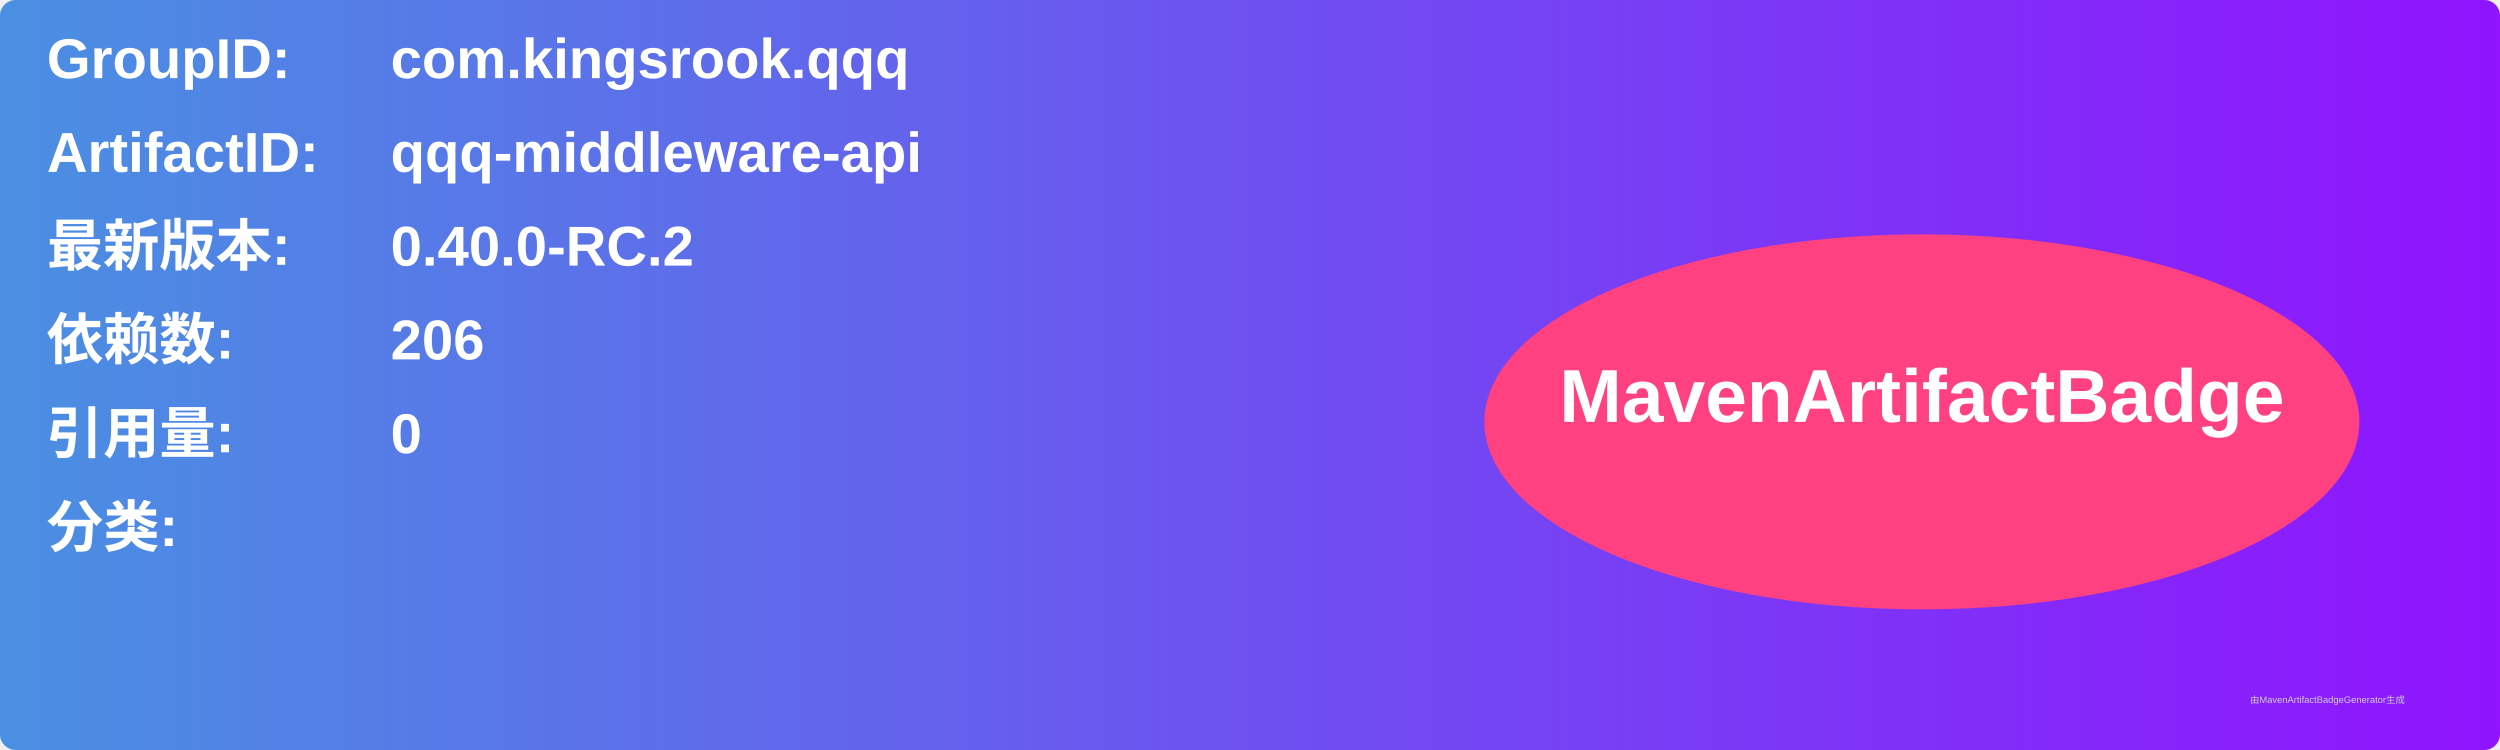
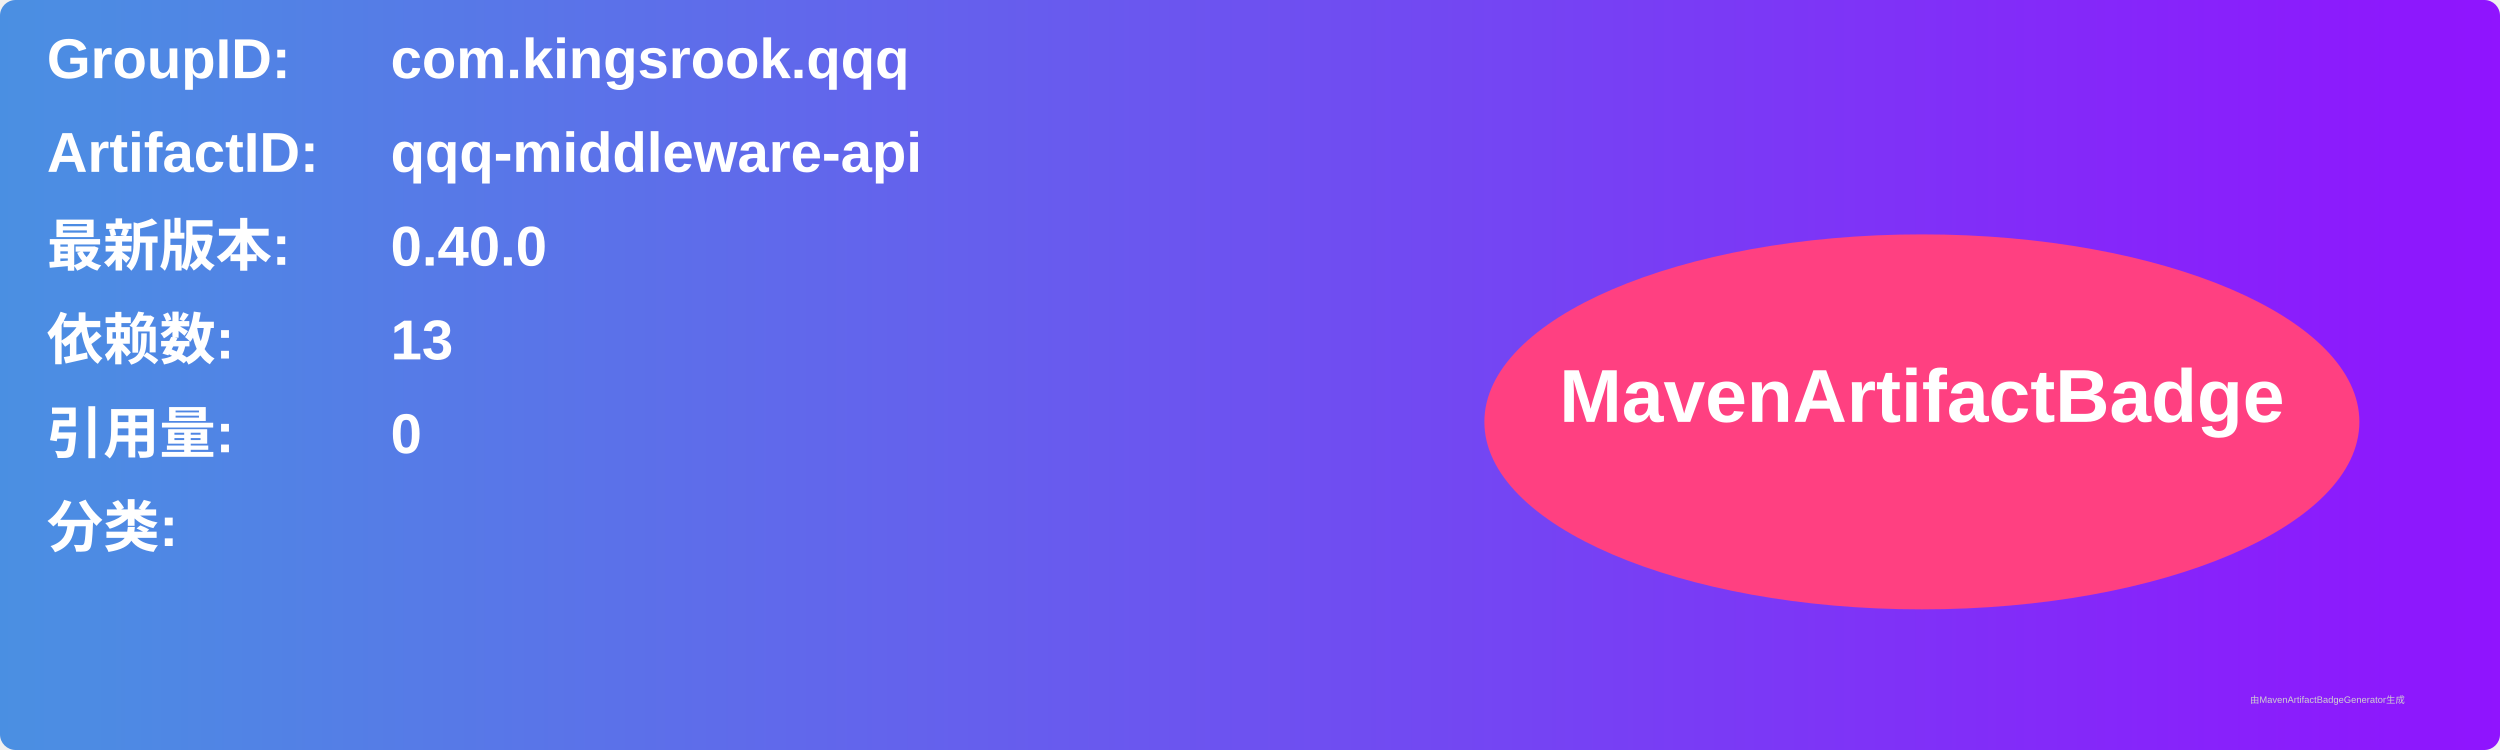
<svg xmlns="http://www.w3.org/2000/svg" width="800" height="240" viewBox="0 0 800 240">
  <linearGradient id="grad" x1="0%" y1="0%" x2="100%" y2="0%">
    <stop offset="0%" stop-color="#4a90e2" />
    <stop offset="100%" stop-color="#9013fe" />
  </linearGradient>
  <rect width="100%" height="100%" rx="5" ry="5" fill="url(#grad)" />
  <g transform="translate(15, 15)">
    <text x="0" y="10" font-family="Arial" font-size="18" fill="white" font-weight="bold" width="260">GroupID:</text>
    <text x="110" y="10" font-family="Arial" font-size="18" fill="white" font-weight="bold" width="460">com.kingsrook.qqq</text>
    <text x="0" y="40" font-family="Arial" font-size="18" fill="white" font-weight="bold" width="260">ArtifactID:</text>
    <text x="110" y="40" font-family="Arial" font-size="18" fill="white" font-weight="bold" width="460">qqq-middleware-api</text>
    <text x="0" y="70" font-family="Arial" font-size="18" fill="white" font-weight="bold">最新版本:</text>
    <text x="110" y="70" font-family="Arial" font-size="18" fill="white" font-weight="bold">
-       <tspan font-weight="bold">0.40.0-RC.2</tspan>
+       <tspan font-weight="bold">0.40.0</tspan>
    </text>
    <text x="0" y="100" font-family="Arial" font-size="18" fill="white" font-weight="bold">依赖数: </text>
    <text x="110" y="100" font-family="Arial" font-size="18" fill="white">
-       <tspan font-weight="bold">206</tspan>
+       <tspan font-weight="bold">13</tspan>
    </text>
    <text x="0" y="130" font-family="Arial" font-size="18" fill="white" font-weight="bold">引用量: </text>
    <text x="110" y="130" font-family="Arial" font-size="18" fill="white">
      <tspan font-weight="bold">0</tspan>
    </text>
    <text x="0" y="160" font-family="Arial" font-size="18" fill="white" font-weight="bold">分类:</text>
    <text x="10" y="190" font-family="Arial" font-size="10" fill="white">
      <tspan font-weight="bold" />
    </text>
    <ellipse cx="600" cy="120" rx="140" ry="60" fill="#ff4081" />
    <text x="600" y="120" text-anchor="middle" font-family="Arial" font-size="24" fill="white" font-weight="bold">MavenArtifactBadge</text>
  </g>
  <text x="720" y="225" font-family="Arial" font-size="3" fill="#d0d0d0">由MavenArtifactBadgeGenerator生成</text>
</svg>
